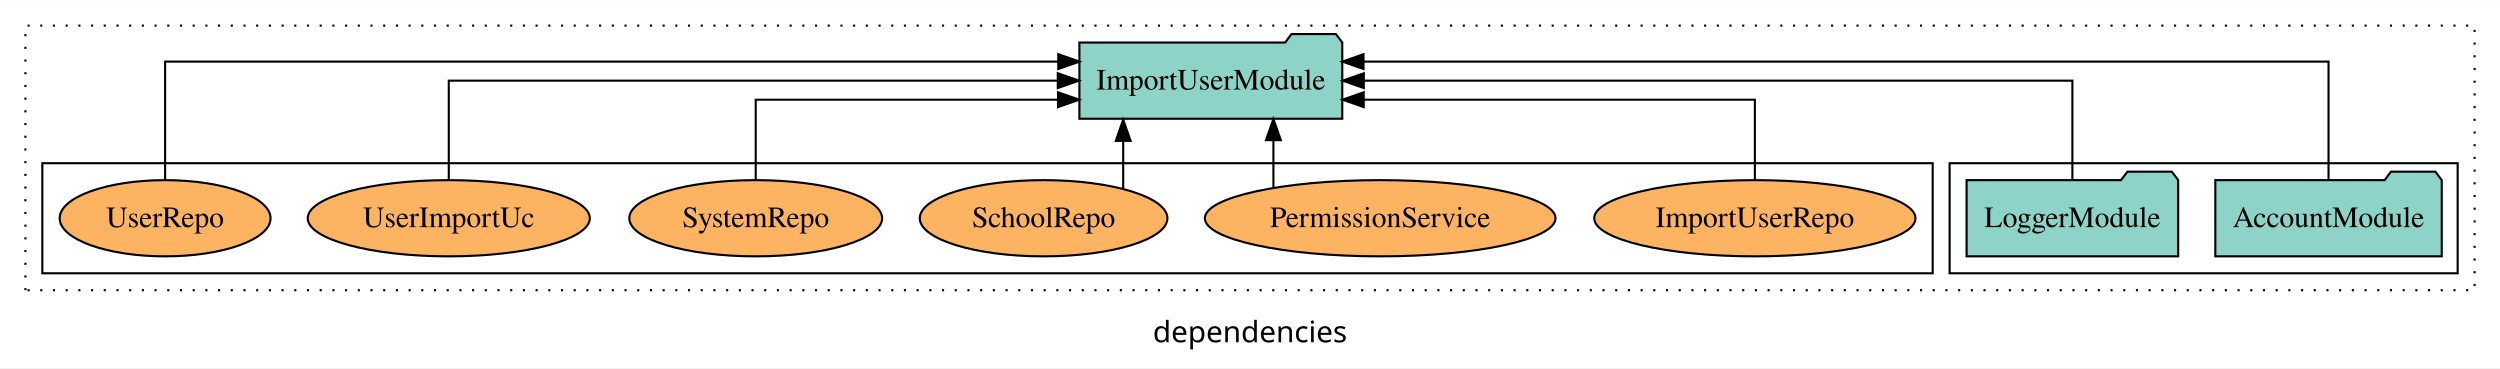
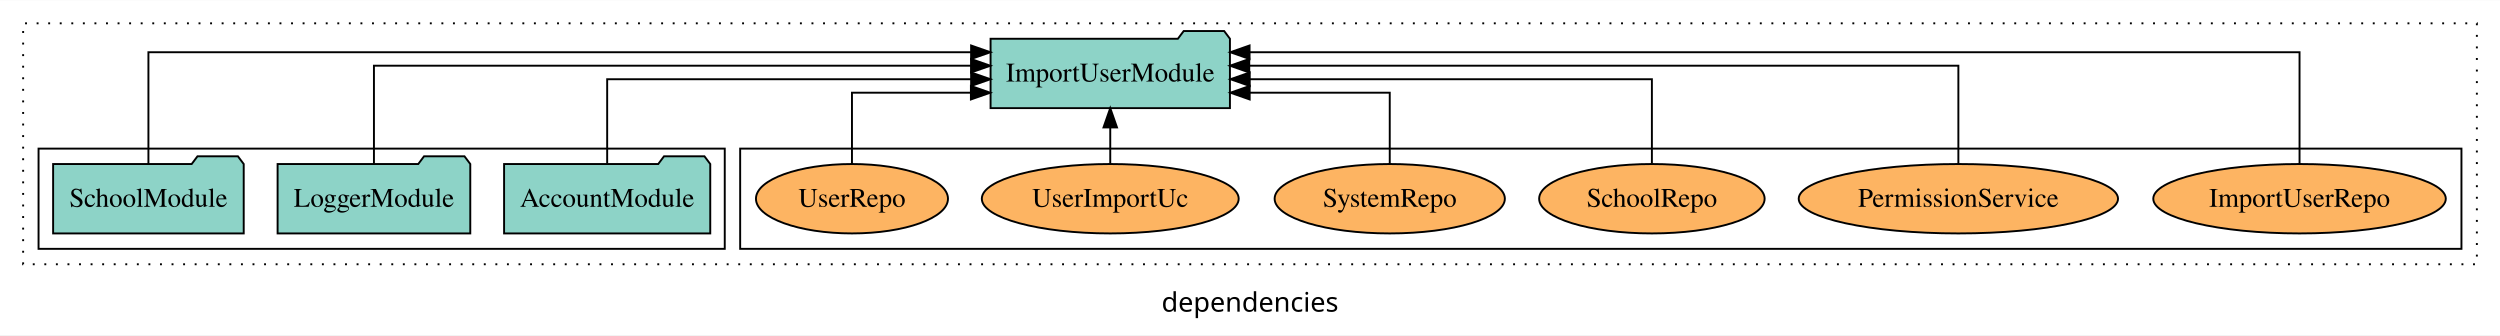
- <svg xmlns="http://www.w3.org/2000/svg" width="1181pt" height="174pt" viewBox="0.00 0.00 1181.00 173.80">
+ <svg xmlns="http://www.w3.org/2000/svg" width="1297pt" height="174pt" viewBox="0.00 0.00 1297.00 173.80">
  <g id="graph0" class="graph" transform="scale(1 1) rotate(0) translate(4 169.8)">
-     <polygon fill="white" stroke="transparent" points="-4,4 -4,-169.8 1177,-169.8 1177,4 -4,4" />
-     <text text-anchor="middle" x="586.5" y="-8.2" font-family="sans-serif" font-size="14.00">dependencies</text>
+     <polygon fill="white" stroke="transparent" points="-4,4 -4,-169.8 1293,-169.8 1293,4 -4,4" />
+     <text text-anchor="middle" x="644.5" y="-8.2" font-family="sans-serif" font-size="14.00">dependencies</text>
    <g id="clust1" class="cluster">
-       <polygon fill="none" stroke="black" stroke-dasharray="1,5" points="8,-32.8 8,-157.8 1165,-157.8 1165,-32.8 8,-32.8" />
+       <polygon fill="none" stroke="black" stroke-dasharray="1,5" points="8,-32.8 8,-157.8 1281,-157.8 1281,-32.8 8,-32.8" />
+     </g>
+     <g id="clust6" class="cluster">
+       <polygon fill="none" stroke="black" points="380,-40.8 380,-92.8 1273,-92.8 1273,-40.8 380,-40.8" />
    </g>
    <g id="clust3" class="cluster">
-       <polygon fill="none" stroke="black" points="917,-40.8 917,-92.8 1157,-92.8 1157,-40.8 917,-40.8" />
-     </g>
-     <g id="clust6" class="cluster">
-       <polygon fill="none" stroke="black" points="16,-40.8 16,-92.8 909,-92.8 909,-40.8 16,-40.8" />
+       <polygon fill="none" stroke="black" points="16,-40.8 16,-92.8 372,-92.8 372,-40.8 16,-40.8" />
    </g>
    <g id="node1" class="node">
-       <polygon fill="#8dd3c7" stroke="black" points="1149.48,-84.8 1146.48,-88.8 1125.48,-88.8 1122.48,-84.8 1042.52,-84.8 1042.52,-48.8 1149.48,-48.8 1149.48,-84.8" />
-       <text text-anchor="middle" x="1096" y="-62.6" font-family="Times,serif" font-size="14.00">AccountModule</text>
+       <polygon fill="#8dd3c7" stroke="black" points="364.48,-84.8 361.48,-88.8 340.48,-88.8 337.48,-84.8 257.52,-84.8 257.52,-48.8 364.48,-48.8 364.48,-84.8" />
+       <text text-anchor="middle" x="311" y="-62.6" font-family="Times,serif" font-size="14.00">AccountModule</text>
+     </g>
+     <g id="node4" class="node">
+       <polygon fill="#8dd3c7" stroke="black" points="634.09,-149.8 631.09,-153.8 610.09,-153.8 607.09,-149.8 509.91,-149.8 509.91,-113.8 634.09,-113.8 634.09,-149.8" />
+       <text text-anchor="middle" x="572" y="-127.6" font-family="Times,serif" font-size="14.00">ImportUserModule</text>
+     </g>
+     <g id="edge1" class="edge">
+       <path fill="none" stroke="black" d="M311,-85.07C311,-103.36 311,-128.8 311,-128.8 311,-128.8 499.82,-128.8 499.82,-128.8" />
+       <polygon fill="black" stroke="black" points="499.82,-132.3 509.82,-128.8 499.82,-125.3 499.82,-132.3" />
+     </g>
+     <g id="node2" class="node">
+       <polygon fill="#8dd3c7" stroke="black" points="239.98,-84.8 236.98,-88.8 215.98,-88.8 212.98,-84.8 140.02,-84.8 140.02,-48.8 239.98,-48.8 239.98,-84.8" />
+       <text text-anchor="middle" x="190" y="-62.6" font-family="Times,serif" font-size="14.00">LoggerModule</text>
+     </g>
+     <g id="edge2" class="edge">
+       <path fill="none" stroke="black" d="M190,-84.93C190,-105.37 190,-135.8 190,-135.8 190,-135.8 499.77,-135.8 499.77,-135.8" />
+       <polygon fill="black" stroke="black" points="499.77,-139.3 509.77,-135.8 499.77,-132.3 499.77,-139.3" />
    </g>
    <g id="node3" class="node">
-       <polygon fill="#8dd3c7" stroke="black" points="630.09,-149.8 627.09,-153.8 606.09,-153.8 603.09,-149.8 505.91,-149.8 505.91,-113.8 630.09,-113.8 630.09,-149.8" />
-       <text text-anchor="middle" x="568" y="-127.6" font-family="Times,serif" font-size="14.00">ImportUserModule</text>
-     </g>
-     <g id="edge1" class="edge">
-       <path fill="none" stroke="black" d="M1096,-85.09C1096,-107.01 1096,-140.8 1096,-140.8 1096,-140.8 640.12,-140.8 640.12,-140.8" />
-       <polygon fill="black" stroke="black" points="640.12,-137.3 630.12,-140.8 640.12,-144.3 640.12,-137.3" />
-     </g>
-     <g id="node2" class="node">
-       <polygon fill="#8dd3c7" stroke="black" points="1024.98,-84.8 1021.98,-88.8 1000.98,-88.8 997.98,-84.8 925.02,-84.8 925.02,-48.8 1024.98,-48.8 1024.98,-84.8" />
-       <text text-anchor="middle" x="975" y="-62.6" font-family="Times,serif" font-size="14.00">LoggerModule</text>
-     </g>
-     <g id="edge2" class="edge">
-       <path fill="none" stroke="black" d="M975,-84.91C975,-104.14 975,-131.8 975,-131.8 975,-131.8 640.26,-131.8 640.26,-131.8" />
-       <polygon fill="black" stroke="black" points="640.26,-128.3 630.26,-131.8 640.26,-135.3 640.26,-128.3" />
-     </g>
-     <g id="node4" class="node">
-       <ellipse fill="#fdb462" stroke="black" cx="825" cy="-66.8" rx="75.88" ry="18" />
-       <text text-anchor="middle" x="825" y="-62.6" font-family="Times,serif" font-size="14.00">ImportUserRepo</text>
+       <polygon fill="#8dd3c7" stroke="black" points="122.44,-84.8 119.44,-88.8 98.44,-88.8 95.44,-84.8 23.56,-84.8 23.56,-48.8 122.44,-48.8 122.44,-84.8" />
+       <text text-anchor="middle" x="73" y="-62.6" font-family="Times,serif" font-size="14.00">SchoolModule</text>
    </g>
    <g id="edge3" class="edge">
-       <path fill="none" stroke="black" d="M825,-84.83C825,-101.2 825,-122.8 825,-122.8 825,-122.8 640.21,-122.8 640.21,-122.8" />
-       <polygon fill="black" stroke="black" points="640.21,-119.3 630.21,-122.8 640.21,-126.3 640.21,-119.3" />
+       <path fill="none" stroke="black" d="M73,-84.81C73,-107.29 73,-142.8 73,-142.8 73,-142.8 499.81,-142.8 499.81,-142.8" />
+       <polygon fill="black" stroke="black" points="499.81,-146.3 509.81,-142.8 499.81,-139.3 499.81,-146.3" />
    </g>
    <g id="node5" class="node">
-       <ellipse fill="#fdb462" stroke="black" cx="648" cy="-66.8" rx="82.83" ry="18" />
-       <text text-anchor="middle" x="648" y="-62.6" font-family="Times,serif" font-size="14.00">PermissionService</text>
+       <ellipse fill="#fdb462" stroke="black" cx="1189" cy="-66.8" rx="75.88" ry="18" />
+       <text text-anchor="middle" x="1189" y="-62.6" font-family="Times,serif" font-size="14.00">ImportUserRepo</text>
    </g>
    <g id="edge4" class="edge">
-       <path fill="none" stroke="black" d="M597.56,-81.23C597.56,-81.23 597.56,-103.69 597.56,-103.69" />
-       <polygon fill="black" stroke="black" points="594.06,-103.69 597.56,-113.69 601.06,-103.69 594.06,-103.69" />
+       <path fill="none" stroke="black" d="M1189,-84.81C1189,-107.29 1189,-142.8 1189,-142.8 1189,-142.8 644.27,-142.8 644.27,-142.8" />
+       <polygon fill="black" stroke="black" points="644.27,-139.3 634.27,-142.8 644.27,-146.3 644.27,-139.3" />
    </g>
    <g id="node6" class="node">
-       <ellipse fill="#fdb462" stroke="black" cx="489" cy="-66.8" rx="58.49" ry="18" />
-       <text text-anchor="middle" x="489" y="-62.6" font-family="Times,serif" font-size="14.00">SchoolRepo</text>
+       <ellipse fill="#fdb462" stroke="black" cx="1012" cy="-66.8" rx="82.83" ry="18" />
+       <text text-anchor="middle" x="1012" y="-62.6" font-family="Times,serif" font-size="14.00">PermissionService</text>
    </g>
    <g id="edge5" class="edge">
-       <path fill="none" stroke="black" d="M526.6,-80.58C526.6,-80.58 526.6,-103.35 526.6,-103.35" />
-       <polygon fill="black" stroke="black" points="523.1,-103.35 526.6,-113.35 530.1,-103.35 523.1,-103.35" />
+       <path fill="none" stroke="black" d="M1012,-84.93C1012,-105.37 1012,-135.8 1012,-135.8 1012,-135.8 644.11,-135.8 644.11,-135.8" />
+       <polygon fill="black" stroke="black" points="644.11,-132.3 634.11,-135.8 644.11,-139.3 644.11,-132.3" />
    </g>
    <g id="node7" class="node">
-       <ellipse fill="#fdb462" stroke="black" cx="353" cy="-66.8" rx="59.72" ry="18" />
-       <text text-anchor="middle" x="353" y="-62.6" font-family="Times,serif" font-size="14.00">SystemRepo</text>
+       <ellipse fill="#fdb462" stroke="black" cx="853" cy="-66.8" rx="58.49" ry="18" />
+       <text text-anchor="middle" x="853" y="-62.6" font-family="Times,serif" font-size="14.00">SchoolRepo</text>
    </g>
    <g id="edge6" class="edge">
-       <path fill="none" stroke="black" d="M353,-84.83C353,-101.2 353,-122.8 353,-122.8 353,-122.8 495.81,-122.8 495.81,-122.8" />
-       <polygon fill="black" stroke="black" points="495.81,-126.3 505.81,-122.8 495.81,-119.3 495.81,-126.3" />
+       <path fill="none" stroke="black" d="M853,-85.07C853,-103.36 853,-128.8 853,-128.8 853,-128.8 644.36,-128.8 644.36,-128.8" />
+       <polygon fill="black" stroke="black" points="644.36,-125.3 634.36,-128.8 644.36,-132.3 644.36,-125.3" />
    </g>
    <g id="node8" class="node">
-       <ellipse fill="#fdb462" stroke="black" cx="208" cy="-66.8" rx="66.63" ry="18" />
-       <text text-anchor="middle" x="208" y="-62.6" font-family="Times,serif" font-size="14.00">UserImportUc</text>
+       <ellipse fill="#fdb462" stroke="black" cx="717" cy="-66.8" rx="59.72" ry="18" />
+       <text text-anchor="middle" x="717" y="-62.6" font-family="Times,serif" font-size="14.00">SystemRepo</text>
    </g>
    <g id="edge7" class="edge">
-       <path fill="none" stroke="black" d="M208,-84.91C208,-104.14 208,-131.8 208,-131.8 208,-131.8 495.7,-131.8 495.7,-131.8" />
-       <polygon fill="black" stroke="black" points="495.7,-135.3 505.7,-131.8 495.7,-128.3 495.7,-135.3" />
+       <path fill="none" stroke="black" d="M717,-84.81C717,-100.85 717,-121.8 717,-121.8 717,-121.8 644.33,-121.8 644.33,-121.8" />
+       <polygon fill="black" stroke="black" points="644.33,-118.3 634.33,-121.8 644.33,-125.3 644.33,-118.3" />
    </g>
    <g id="node9" class="node">
-       <ellipse fill="#fdb462" stroke="black" cx="74" cy="-66.8" rx="49.81" ry="18" />
-       <text text-anchor="middle" x="74" y="-62.6" font-family="Times,serif" font-size="14.00">UserRepo</text>
+       <ellipse fill="#fdb462" stroke="black" cx="572" cy="-66.8" rx="66.63" ry="18" />
+       <text text-anchor="middle" x="572" y="-62.6" font-family="Times,serif" font-size="14.00">UserImportUc</text>
    </g>
    <g id="edge8" class="edge">
-       <path fill="none" stroke="black" d="M74,-85.09C74,-107.01 74,-140.8 74,-140.8 74,-140.8 495.93,-140.8 495.93,-140.8" />
-       <polygon fill="black" stroke="black" points="495.93,-144.3 505.93,-140.8 495.93,-137.3 495.93,-144.3" />
+       <path fill="none" stroke="black" d="M572,-84.91C572,-84.91 572,-103.79 572,-103.79" />
+       <polygon fill="black" stroke="black" points="568.5,-103.79 572,-113.79 575.5,-103.79 568.5,-103.79" />
+     </g>
+     <g id="node10" class="node">
+       <ellipse fill="#fdb462" stroke="black" cx="438" cy="-66.8" rx="49.81" ry="18" />
+       <text text-anchor="middle" x="438" y="-62.6" font-family="Times,serif" font-size="14.00">UserRepo</text>
+     </g>
+     <g id="edge9" class="edge">
+       <path fill="none" stroke="black" d="M438,-84.81C438,-100.85 438,-121.8 438,-121.8 438,-121.8 499.71,-121.8 499.71,-121.8" />
+       <polygon fill="black" stroke="black" points="499.71,-125.3 509.71,-121.8 499.71,-118.3 499.71,-125.3" />
    </g>
  </g>
</svg>
